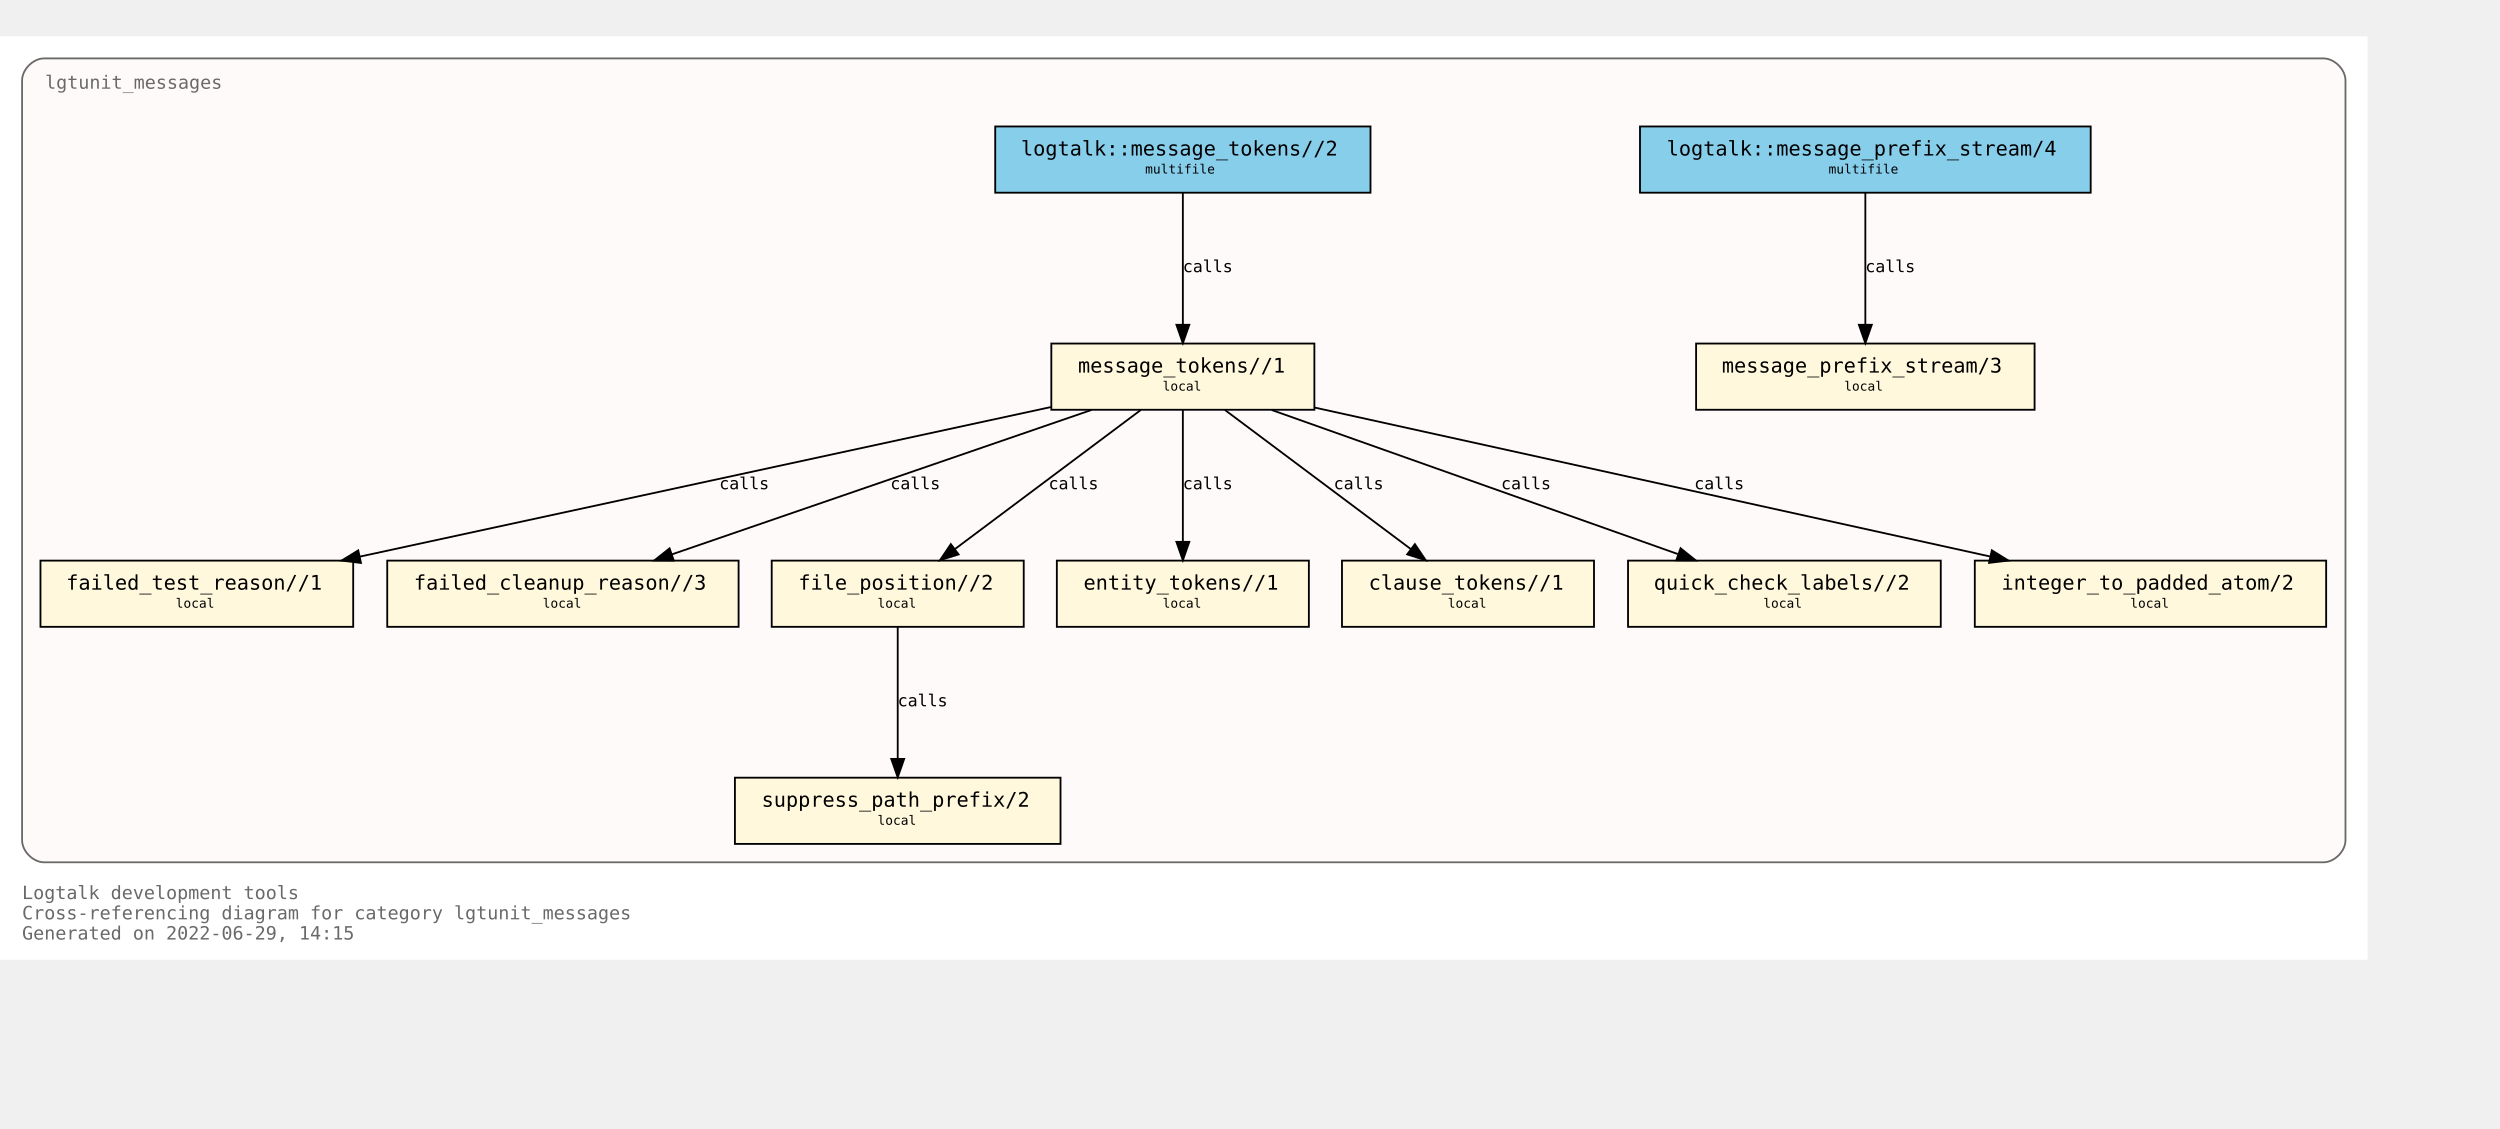
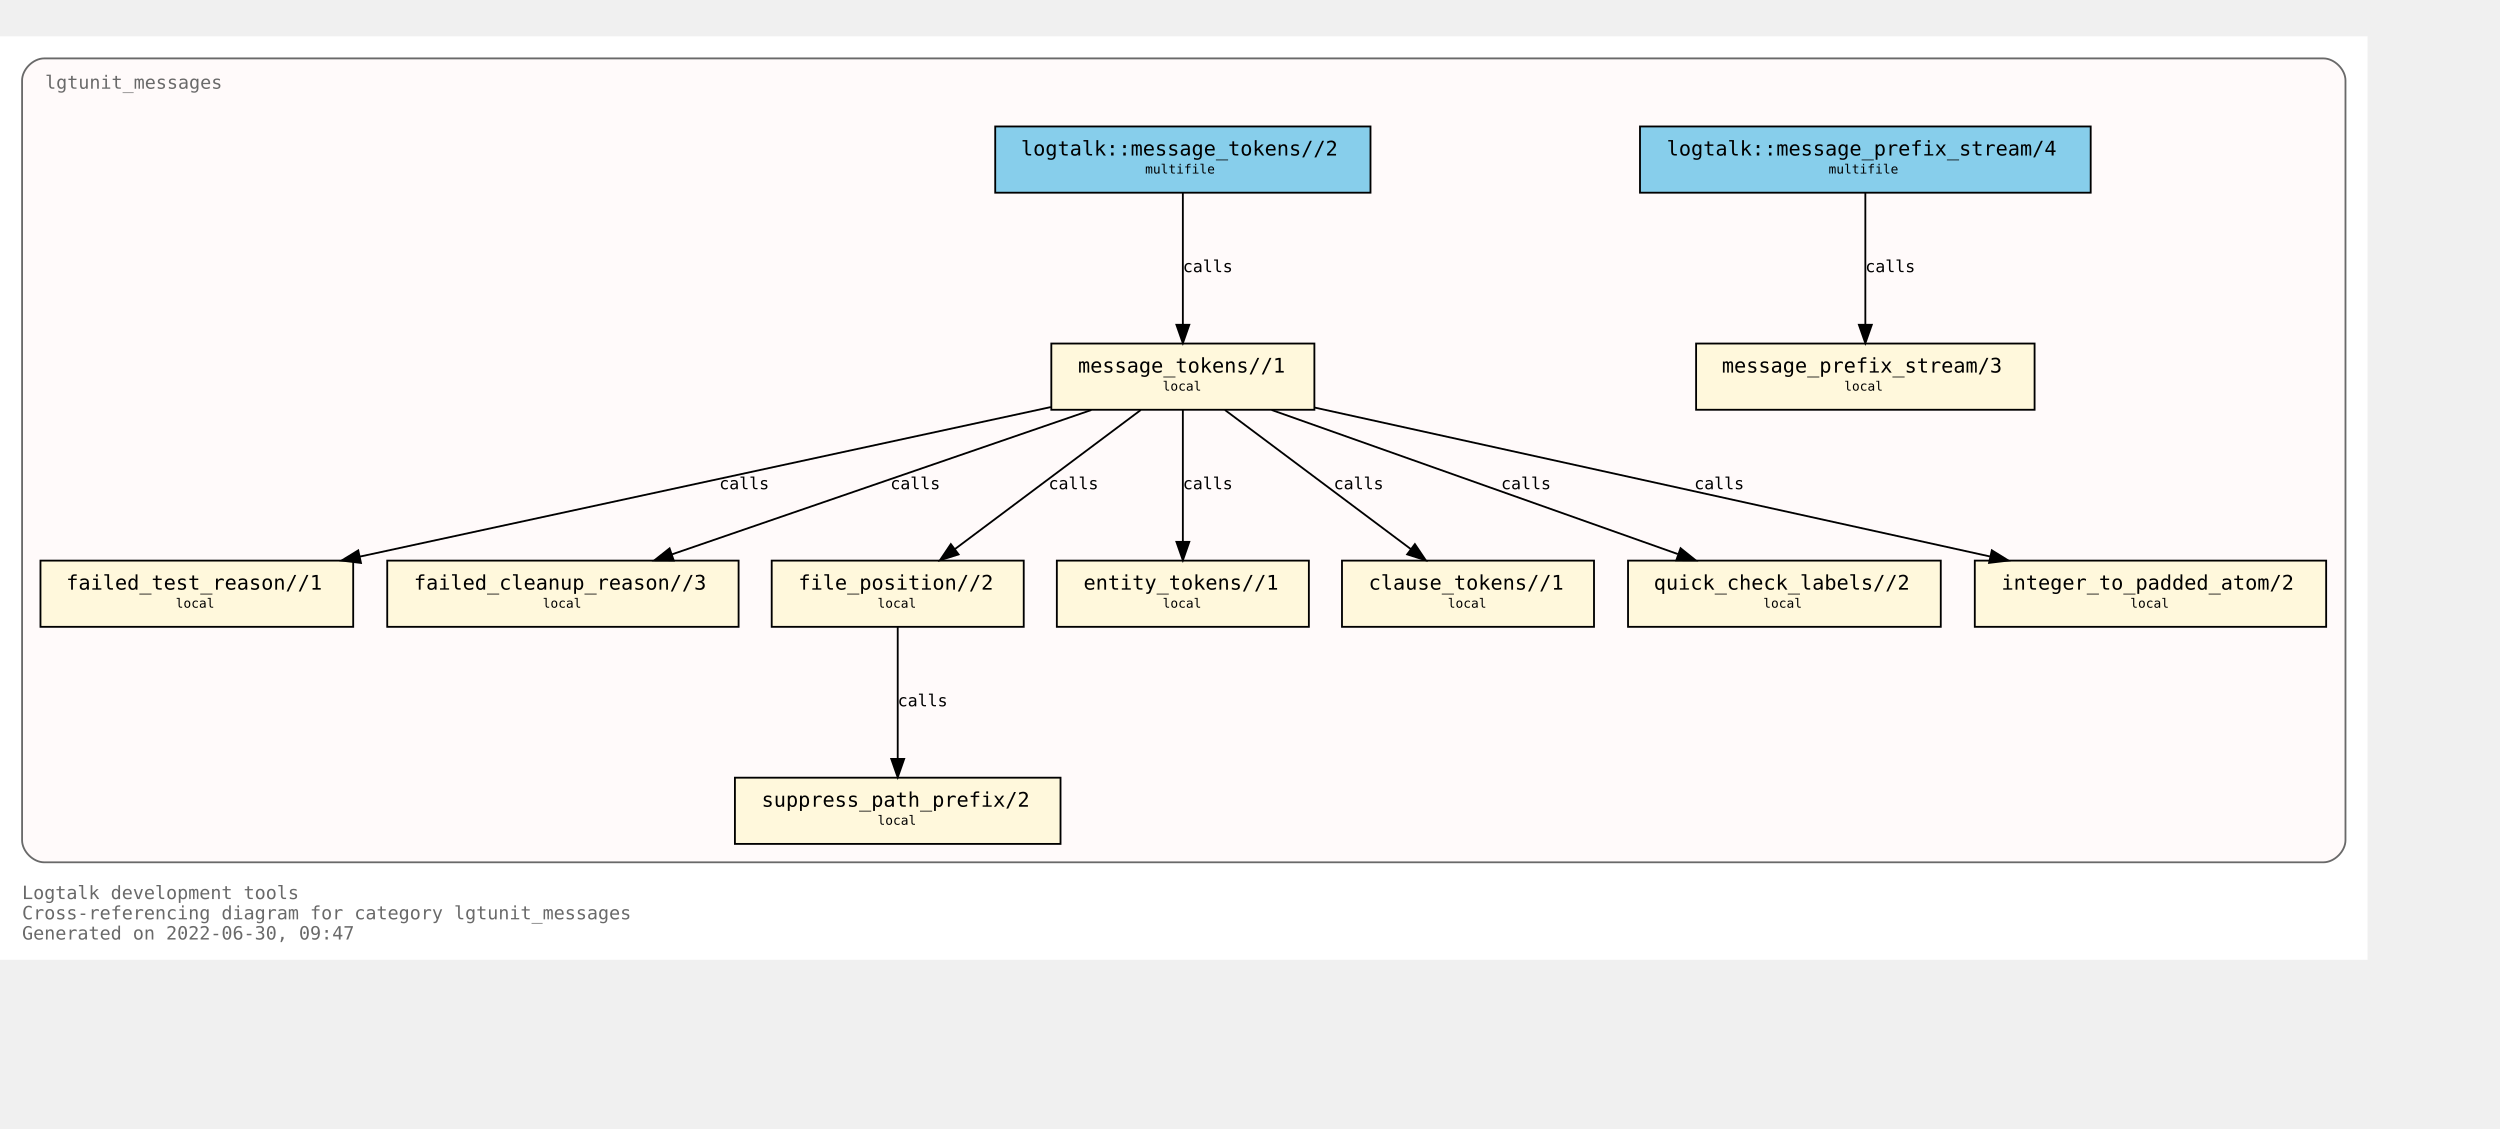
<svg xmlns="http://www.w3.org/2000/svg" xmlns:xlink="http://www.w3.org/1999/xlink" width="1431pt" height="646pt" viewBox="72.00 72.00 1359.00 574.00">
  <g id="graph0" class="graph" transform="scale(1 1) rotate(0) translate(76 570)">
    <polygon fill="white" stroke="transparent" points="-4,4 -4,-498 1283,-498 1283,4 -4,4" />
    <text text-anchor="start" x="8" y="-29" font-family="Monospace" font-size="10.00" fill="dimgray">Logtalk development tools</text>
    <text text-anchor="start" x="8" y="-18" font-family="Monospace" font-size="10.00" fill="dimgray">Cross-referencing diagram for category lgtunit_messages</text>
-     <text text-anchor="start" x="8" y="-7" font-family="Monospace" font-size="10.00" fill="dimgray">Generated on 2022-06-29, 14:15</text>
+     <text text-anchor="start" x="8" y="-7" font-family="Monospace" font-size="10.00" fill="dimgray">Generated on 2022-06-30, 09:47</text>
    <g id="clust1" class="cluster">
      <g id="a_clust1">
        <a xlink:title="lgtunit_messages">
          <path fill="snow" stroke="dimgray" d="M20,-49C20,-49 1259,-49 1259,-49 1265,-49 1271,-55 1271,-61 1271,-61 1271,-474 1271,-474 1271,-480 1265,-486 1259,-486 1259,-486 20,-486 20,-486 14,-486 8,-480 8,-474 8,-474 8,-61 8,-61 8,-55 14,-49 20,-49" />
          <g id="a_clust1_0">
-             <a xlink:href="https://github.com/LogtalkDotOrg/logtalk3/tree/a43d4c75fbe330c7eed1e5d4cc8d9333429e721b/tools/lgtunit/lgtunit_messages.lgt" xlink:title="https://github.com/LogtalkDotOrg/logtalk3/tree/a43d4c75fbe330c7eed1e5d4cc8d9333429e721b/tools/lgtunit/lgtunit_messages.lgt">
+             <a xlink:href="https://github.com/LogtalkDotOrg/logtalk3/tree/028e4951867b5aee69f6445616ecbb9f45e0c7ce/tools/lgtunit/lgtunit_messages.lgt" xlink:title="https://github.com/LogtalkDotOrg/logtalk3/tree/028e4951867b5aee69f6445616ecbb9f45e0c7ce/tools/lgtunit/lgtunit_messages.lgt">
              <text text-anchor="start" x="20.5" y="-469.5" font-family="Monospace" font-size="10.00" fill="dimgray">lgtunit_messages</text>
            </a>
          </g>
        </a>
      </g>
    </g>
    <g id="node1" class="node">
      <g id="a_node1">
-         <a xlink:href="https://github.com/LogtalkDotOrg/logtalk3/tree/a43d4c75fbe330c7eed1e5d4cc8d9333429e721b/tools/lgtunit/lgtunit_messages.lgt#L51" xlink:title="https://github.com/LogtalkDotOrg/logtalk3/tree/a43d4c75fbe330c7eed1e5d4cc8d9333429e721b/tools/lgtunit/lgtunit_messages.lgt#L51">
+         <a xlink:href="https://github.com/LogtalkDotOrg/logtalk3/tree/028e4951867b5aee69f6445616ecbb9f45e0c7ce/tools/lgtunit/lgtunit_messages.lgt#L51" xlink:title="https://github.com/LogtalkDotOrg/logtalk3/tree/028e4951867b5aee69f6445616ecbb9f45e0c7ce/tools/lgtunit/lgtunit_messages.lgt#L51">
          <polygon fill="cornsilk" stroke="black" points="1102,-331 918,-331 918,-295 1102,-295 1102,-331" />
          <text text-anchor="start" x="926" y="-315.8" font-family="Monospace" font-size="9.00"> </text>
          <text text-anchor="start" x="932" y="-315.2" font-family="Monospace" font-size="11.00">message_prefix_stream/3</text>
          <text text-anchor="start" x="1088" y="-315.8" font-family="Monospace" font-size="9.00"> </text>
          <text text-anchor="start" x="926" y="-304.8" font-family="Monospace" font-size="9.00"> </text>
          <text text-anchor="start" x="998.5" y="-305.4" font-family="Monospace" font-size="7.00">local</text>
          <text text-anchor="start" x="1088" y="-304.8" font-family="Monospace" font-size="9.00"> </text>
        </a>
      </g>
    </g>
    <g id="node2" class="node">
      <g id="a_node2">
-         <a xlink:href="https://github.com/LogtalkDotOrg/logtalk3/tree/a43d4c75fbe330c7eed1e5d4cc8d9333429e721b/tools/lgtunit/lgtunit_messages.lgt#L64" xlink:title="https://github.com/LogtalkDotOrg/logtalk3/tree/a43d4c75fbe330c7eed1e5d4cc8d9333429e721b/tools/lgtunit/lgtunit_messages.lgt#L64">
+         <a xlink:href="https://github.com/LogtalkDotOrg/logtalk3/tree/028e4951867b5aee69f6445616ecbb9f45e0c7ce/tools/lgtunit/lgtunit_messages.lgt#L64" xlink:title="https://github.com/LogtalkDotOrg/logtalk3/tree/028e4951867b5aee69f6445616ecbb9f45e0c7ce/tools/lgtunit/lgtunit_messages.lgt#L64">
          <polygon fill="cornsilk" stroke="black" points="710.5,-331 567.5,-331 567.5,-295 710.5,-295 710.5,-331" />
          <text text-anchor="start" x="576" y="-315.8" font-family="Monospace" font-size="9.00"> </text>
          <text text-anchor="start" x="582" y="-315.2" font-family="Monospace" font-size="11.00">message_tokens//1</text>
          <text text-anchor="start" x="697" y="-315.8" font-family="Monospace" font-size="9.00"> </text>
          <text text-anchor="start" x="576" y="-304.8" font-family="Monospace" font-size="9.00"> </text>
          <text text-anchor="start" x="628" y="-305.4" font-family="Monospace" font-size="7.00">local</text>
          <text text-anchor="start" x="697" y="-304.8" font-family="Monospace" font-size="9.00"> </text>
        </a>
      </g>
    </g>
    <g id="node3" class="node">
      <g id="a_node3">
-         <a xlink:href="https://github.com/LogtalkDotOrg/logtalk3/tree/a43d4c75fbe330c7eed1e5d4cc8d9333429e721b/tools/lgtunit/lgtunit_messages.lgt#L275" xlink:title="https://github.com/LogtalkDotOrg/logtalk3/tree/a43d4c75fbe330c7eed1e5d4cc8d9333429e721b/tools/lgtunit/lgtunit_messages.lgt#L275">
+         <a xlink:href="https://github.com/LogtalkDotOrg/logtalk3/tree/028e4951867b5aee69f6445616ecbb9f45e0c7ce/tools/lgtunit/lgtunit_messages.lgt#L275" xlink:title="https://github.com/LogtalkDotOrg/logtalk3/tree/028e4951867b5aee69f6445616ecbb9f45e0c7ce/tools/lgtunit/lgtunit_messages.lgt#L275">
          <polygon fill="cornsilk" stroke="black" points="188,-213 18,-213 18,-177 188,-177 188,-213" />
          <text text-anchor="start" x="26" y="-197.8" font-family="Monospace" font-size="9.00"> </text>
          <text text-anchor="start" x="32" y="-197.2" font-family="Monospace" font-size="11.00">failed_test_reason//1</text>
          <text text-anchor="start" x="174" y="-197.8" font-family="Monospace" font-size="9.00"> </text>
          <text text-anchor="start" x="26" y="-186.8" font-family="Monospace" font-size="9.00"> </text>
          <text text-anchor="start" x="91.5" y="-187.4" font-family="Monospace" font-size="7.00">local</text>
          <text text-anchor="start" x="174" y="-186.8" font-family="Monospace" font-size="9.00"> </text>
        </a>
      </g>
    </g>
    <g id="edge4" class="edge">
      <g id="a_edge4">
-         <a xlink:href="https://github.com/LogtalkDotOrg/logtalk3/tree/a43d4c75fbe330c7eed1e5d4cc8d9333429e721b/tools/lgtunit/lgtunit_messages.lgt#L119" xlink:title="calls">
+         <a xlink:href="https://github.com/LogtalkDotOrg/logtalk3/tree/028e4951867b5aee69f6445616ecbb9f45e0c7ce/tools/lgtunit/lgtunit_messages.lgt#L119" xlink:title="calls">
          <path fill="none" stroke="black" d="M567.27,-296.48C470.13,-275.45 296.85,-237.95 191.67,-215.19" />
          <polygon fill="black" stroke="black" points="192.22,-211.73 181.7,-213.03 190.74,-218.57 192.22,-211.73" />
        </a>
      </g>
      <g id="a_edge4-label">
-         <a xlink:href="https://github.com/LogtalkDotOrg/logtalk3/tree/a43d4c75fbe330c7eed1e5d4cc8d9333429e721b/tools/lgtunit/lgtunit_messages.lgt#L119" xlink:title="https://github.com/LogtalkDotOrg/logtalk3/tree/a43d4c75fbe330c7eed1e5d4cc8d9333429e721b/tools/lgtunit/lgtunit_messages.lgt#L119">
+         <a xlink:href="https://github.com/LogtalkDotOrg/logtalk3/tree/028e4951867b5aee69f6445616ecbb9f45e0c7ce/tools/lgtunit/lgtunit_messages.lgt#L119" xlink:title="https://github.com/LogtalkDotOrg/logtalk3/tree/028e4951867b5aee69f6445616ecbb9f45e0c7ce/tools/lgtunit/lgtunit_messages.lgt#L119">
          <text text-anchor="start" x="387" y="-251.8" font-family="Monospace" font-size="9.00">calls</text>
        </a>
      </g>
    </g>
    <g id="node4" class="node">
      <g id="a_node4">
-         <a xlink:href="https://github.com/LogtalkDotOrg/logtalk3/tree/a43d4c75fbe330c7eed1e5d4cc8d9333429e721b/tools/lgtunit/lgtunit_messages.lgt#L323" xlink:title="https://github.com/LogtalkDotOrg/logtalk3/tree/a43d4c75fbe330c7eed1e5d4cc8d9333429e721b/tools/lgtunit/lgtunit_messages.lgt#L323">
+         <a xlink:href="https://github.com/LogtalkDotOrg/logtalk3/tree/028e4951867b5aee69f6445616ecbb9f45e0c7ce/tools/lgtunit/lgtunit_messages.lgt#L323" xlink:title="https://github.com/LogtalkDotOrg/logtalk3/tree/028e4951867b5aee69f6445616ecbb9f45e0c7ce/tools/lgtunit/lgtunit_messages.lgt#L323">
          <polygon fill="cornsilk" stroke="black" points="397.5,-213 206.5,-213 206.5,-177 397.5,-177 397.5,-213" />
          <text text-anchor="start" x="215" y="-197.8" font-family="Monospace" font-size="9.00"> </text>
          <text text-anchor="start" x="221" y="-197.2" font-family="Monospace" font-size="11.00">failed_cleanup_reason//3</text>
          <text text-anchor="start" x="384" y="-197.8" font-family="Monospace" font-size="9.00"> </text>
          <text text-anchor="start" x="215" y="-186.8" font-family="Monospace" font-size="9.00"> </text>
          <text text-anchor="start" x="291" y="-187.4" font-family="Monospace" font-size="7.00">local</text>
          <text text-anchor="start" x="384" y="-186.8" font-family="Monospace" font-size="9.00"> </text>
        </a>
      </g>
    </g>
    <g id="edge7" class="edge">
      <g id="a_edge7">
-         <a xlink:href="https://github.com/LogtalkDotOrg/logtalk3/tree/a43d4c75fbe330c7eed1e5d4cc8d9333429e721b/tools/lgtunit/lgtunit_messages.lgt#L188" xlink:title="calls">
+         <a xlink:href="https://github.com/LogtalkDotOrg/logtalk3/tree/028e4951867b5aee69f6445616ecbb9f45e0c7ce/tools/lgtunit/lgtunit_messages.lgt#L188" xlink:title="calls">
          <path fill="none" stroke="black" d="M589.27,-294.88C528.58,-273.99 426.06,-238.7 361.32,-216.42" />
          <polygon fill="black" stroke="black" points="362.25,-213.04 351.65,-213.09 359.97,-219.66 362.25,-213.04" />
        </a>
      </g>
      <g id="a_edge7-label">
-         <a xlink:href="https://github.com/LogtalkDotOrg/logtalk3/tree/a43d4c75fbe330c7eed1e5d4cc8d9333429e721b/tools/lgtunit/lgtunit_messages.lgt#L188" xlink:title="https://github.com/LogtalkDotOrg/logtalk3/tree/a43d4c75fbe330c7eed1e5d4cc8d9333429e721b/tools/lgtunit/lgtunit_messages.lgt#L188">
+         <a xlink:href="https://github.com/LogtalkDotOrg/logtalk3/tree/028e4951867b5aee69f6445616ecbb9f45e0c7ce/tools/lgtunit/lgtunit_messages.lgt#L188" xlink:title="https://github.com/LogtalkDotOrg/logtalk3/tree/028e4951867b5aee69f6445616ecbb9f45e0c7ce/tools/lgtunit/lgtunit_messages.lgt#L188">
          <text text-anchor="start" x="480" y="-251.8" font-family="Monospace" font-size="9.00">calls</text>
        </a>
      </g>
    </g>
    <g id="node5" class="node">
      <g id="a_node5">
-         <a xlink:href="https://github.com/LogtalkDotOrg/logtalk3/tree/a43d4c75fbe330c7eed1e5d4cc8d9333429e721b/tools/lgtunit/lgtunit_messages.lgt#L328" xlink:title="https://github.com/LogtalkDotOrg/logtalk3/tree/a43d4c75fbe330c7eed1e5d4cc8d9333429e721b/tools/lgtunit/lgtunit_messages.lgt#L328">
+         <a xlink:href="https://github.com/LogtalkDotOrg/logtalk3/tree/028e4951867b5aee69f6445616ecbb9f45e0c7ce/tools/lgtunit/lgtunit_messages.lgt#L328" xlink:title="https://github.com/LogtalkDotOrg/logtalk3/tree/028e4951867b5aee69f6445616ecbb9f45e0c7ce/tools/lgtunit/lgtunit_messages.lgt#L328">
          <polygon fill="cornsilk" stroke="black" points="552.5,-213 415.5,-213 415.5,-177 552.5,-177 552.5,-213" />
          <text text-anchor="start" x="424" y="-197.8" font-family="Monospace" font-size="9.00"> </text>
          <text text-anchor="start" x="430" y="-197.2" font-family="Monospace" font-size="11.00">file_position//2</text>
          <text text-anchor="start" x="539" y="-197.8" font-family="Monospace" font-size="9.00"> </text>
          <text text-anchor="start" x="424" y="-186.8" font-family="Monospace" font-size="9.00"> </text>
          <text text-anchor="start" x="473" y="-187.4" font-family="Monospace" font-size="7.00">local</text>
          <text text-anchor="start" x="539" y="-186.8" font-family="Monospace" font-size="9.00"> </text>
        </a>
      </g>
    </g>
    <g id="edge5" class="edge">
      <g id="a_edge5">
-         <a xlink:href="https://github.com/LogtalkDotOrg/logtalk3/tree/a43d4c75fbe330c7eed1e5d4cc8d9333429e721b/tools/lgtunit/lgtunit_messages.lgt#L119" xlink:title="calls">
+         <a xlink:href="https://github.com/LogtalkDotOrg/logtalk3/tree/028e4951867b5aee69f6445616ecbb9f45e0c7ce/tools/lgtunit/lgtunit_messages.lgt#L119" xlink:title="calls">
          <path fill="none" stroke="black" d="M616.13,-294.88C589.34,-274.84 544.84,-241.53 514.97,-219.18" />
          <polygon fill="black" stroke="black" points="517.07,-216.38 506.96,-213.19 512.87,-221.98 517.07,-216.38" />
        </a>
      </g>
      <g id="a_edge5-label">
-         <a xlink:href="https://github.com/LogtalkDotOrg/logtalk3/tree/a43d4c75fbe330c7eed1e5d4cc8d9333429e721b/tools/lgtunit/lgtunit_messages.lgt#L119" xlink:title="https://github.com/LogtalkDotOrg/logtalk3/tree/a43d4c75fbe330c7eed1e5d4cc8d9333429e721b/tools/lgtunit/lgtunit_messages.lgt#L119">
+         <a xlink:href="https://github.com/LogtalkDotOrg/logtalk3/tree/028e4951867b5aee69f6445616ecbb9f45e0c7ce/tools/lgtunit/lgtunit_messages.lgt#L119" xlink:title="https://github.com/LogtalkDotOrg/logtalk3/tree/028e4951867b5aee69f6445616ecbb9f45e0c7ce/tools/lgtunit/lgtunit_messages.lgt#L119">
          <text text-anchor="start" x="566" y="-251.8" font-family="Monospace" font-size="9.00">calls</text>
        </a>
      </g>
    </g>
    <g id="node7" class="node">
      <g id="a_node7">
-         <a xlink:href="https://github.com/LogtalkDotOrg/logtalk3/tree/a43d4c75fbe330c7eed1e5d4cc8d9333429e721b/tools/lgtunit/lgtunit_messages.lgt#L342" xlink:title="https://github.com/LogtalkDotOrg/logtalk3/tree/a43d4c75fbe330c7eed1e5d4cc8d9333429e721b/tools/lgtunit/lgtunit_messages.lgt#L342">
+         <a xlink:href="https://github.com/LogtalkDotOrg/logtalk3/tree/028e4951867b5aee69f6445616ecbb9f45e0c7ce/tools/lgtunit/lgtunit_messages.lgt#L342" xlink:title="https://github.com/LogtalkDotOrg/logtalk3/tree/028e4951867b5aee69f6445616ecbb9f45e0c7ce/tools/lgtunit/lgtunit_messages.lgt#L342">
          <polygon fill="cornsilk" stroke="black" points="707.5,-213 570.5,-213 570.5,-177 707.5,-177 707.5,-213" />
          <text text-anchor="start" x="579" y="-197.8" font-family="Monospace" font-size="9.00"> </text>
          <text text-anchor="start" x="585" y="-197.2" font-family="Monospace" font-size="11.00">entity_tokens//1</text>
          <text text-anchor="start" x="694" y="-197.8" font-family="Monospace" font-size="9.00"> </text>
          <text text-anchor="start" x="579" y="-186.8" font-family="Monospace" font-size="9.00"> </text>
          <text text-anchor="start" x="628" y="-187.4" font-family="Monospace" font-size="7.00">local</text>
          <text text-anchor="start" x="694" y="-186.8" font-family="Monospace" font-size="9.00"> </text>
        </a>
      </g>
    </g>
    <g id="edge8" class="edge">
      <g id="a_edge8">
-         <a xlink:href="https://github.com/LogtalkDotOrg/logtalk3/tree/a43d4c75fbe330c7eed1e5d4cc8d9333429e721b/tools/lgtunit/lgtunit_messages.lgt#L200" xlink:title="calls">
+         <a xlink:href="https://github.com/LogtalkDotOrg/logtalk3/tree/028e4951867b5aee69f6445616ecbb9f45e0c7ce/tools/lgtunit/lgtunit_messages.lgt#L200" xlink:title="calls">
          <path fill="none" stroke="black" d="M639,-294.88C639,-276.04 639,-245.47 639,-223.3" />
          <polygon fill="black" stroke="black" points="642.5,-223.19 639,-213.19 635.5,-223.19 642.5,-223.19" />
        </a>
      </g>
      <g id="a_edge8-label">
-         <a xlink:href="https://github.com/LogtalkDotOrg/logtalk3/tree/a43d4c75fbe330c7eed1e5d4cc8d9333429e721b/tools/lgtunit/lgtunit_messages.lgt#L200" xlink:title="https://github.com/LogtalkDotOrg/logtalk3/tree/a43d4c75fbe330c7eed1e5d4cc8d9333429e721b/tools/lgtunit/lgtunit_messages.lgt#L200">
+         <a xlink:href="https://github.com/LogtalkDotOrg/logtalk3/tree/028e4951867b5aee69f6445616ecbb9f45e0c7ce/tools/lgtunit/lgtunit_messages.lgt#L200" xlink:title="https://github.com/LogtalkDotOrg/logtalk3/tree/028e4951867b5aee69f6445616ecbb9f45e0c7ce/tools/lgtunit/lgtunit_messages.lgt#L200">
          <text text-anchor="start" x="639" y="-251.8" font-family="Monospace" font-size="9.00">calls</text>
        </a>
      </g>
    </g>
    <g id="node8" class="node">
      <g id="a_node8">
-         <a xlink:href="https://github.com/LogtalkDotOrg/logtalk3/tree/a43d4c75fbe330c7eed1e5d4cc8d9333429e721b/tools/lgtunit/lgtunit_messages.lgt#L348" xlink:title="https://github.com/LogtalkDotOrg/logtalk3/tree/a43d4c75fbe330c7eed1e5d4cc8d9333429e721b/tools/lgtunit/lgtunit_messages.lgt#L348">
+         <a xlink:href="https://github.com/LogtalkDotOrg/logtalk3/tree/028e4951867b5aee69f6445616ecbb9f45e0c7ce/tools/lgtunit/lgtunit_messages.lgt#L348" xlink:title="https://github.com/LogtalkDotOrg/logtalk3/tree/028e4951867b5aee69f6445616ecbb9f45e0c7ce/tools/lgtunit/lgtunit_messages.lgt#L348">
          <polygon fill="cornsilk" stroke="black" points="862.5,-213 725.5,-213 725.5,-177 862.5,-177 862.5,-213" />
          <text text-anchor="start" x="734" y="-197.8" font-family="Monospace" font-size="9.00"> </text>
          <text text-anchor="start" x="740" y="-197.2" font-family="Monospace" font-size="11.00">clause_tokens//1</text>
          <text text-anchor="start" x="849" y="-197.8" font-family="Monospace" font-size="9.00"> </text>
          <text text-anchor="start" x="734" y="-186.8" font-family="Monospace" font-size="9.00"> </text>
          <text text-anchor="start" x="783" y="-187.4" font-family="Monospace" font-size="7.00">local</text>
          <text text-anchor="start" x="849" y="-186.8" font-family="Monospace" font-size="9.00"> </text>
        </a>
      </g>
    </g>
    <g id="edge9" class="edge">
      <g id="a_edge9">
-         <a xlink:href="https://github.com/LogtalkDotOrg/logtalk3/tree/a43d4c75fbe330c7eed1e5d4cc8d9333429e721b/tools/lgtunit/lgtunit_messages.lgt#L200" xlink:title="calls">
+         <a xlink:href="https://github.com/LogtalkDotOrg/logtalk3/tree/028e4951867b5aee69f6445616ecbb9f45e0c7ce/tools/lgtunit/lgtunit_messages.lgt#L200" xlink:title="calls">
          <path fill="none" stroke="black" d="M661.87,-294.88C688.66,-274.84 733.16,-241.53 763.03,-219.18" />
          <polygon fill="black" stroke="black" points="765.13,-221.98 771.04,-213.19 760.93,-216.38 765.13,-221.98" />
        </a>
      </g>
      <g id="a_edge9-label">
-         <a xlink:href="https://github.com/LogtalkDotOrg/logtalk3/tree/a43d4c75fbe330c7eed1e5d4cc8d9333429e721b/tools/lgtunit/lgtunit_messages.lgt#L200" xlink:title="https://github.com/LogtalkDotOrg/logtalk3/tree/a43d4c75fbe330c7eed1e5d4cc8d9333429e721b/tools/lgtunit/lgtunit_messages.lgt#L200">
+         <a xlink:href="https://github.com/LogtalkDotOrg/logtalk3/tree/028e4951867b5aee69f6445616ecbb9f45e0c7ce/tools/lgtunit/lgtunit_messages.lgt#L200" xlink:title="https://github.com/LogtalkDotOrg/logtalk3/tree/028e4951867b5aee69f6445616ecbb9f45e0c7ce/tools/lgtunit/lgtunit_messages.lgt#L200">
          <text text-anchor="start" x="721" y="-251.8" font-family="Monospace" font-size="9.00">calls</text>
        </a>
      </g>
    </g>
    <g id="node9" class="node">
      <g id="a_node9">
-         <a xlink:href="https://github.com/LogtalkDotOrg/logtalk3/tree/a43d4c75fbe330c7eed1e5d4cc8d9333429e721b/tools/lgtunit/lgtunit_messages.lgt#L354" xlink:title="https://github.com/LogtalkDotOrg/logtalk3/tree/a43d4c75fbe330c7eed1e5d4cc8d9333429e721b/tools/lgtunit/lgtunit_messages.lgt#L354">
+         <a xlink:href="https://github.com/LogtalkDotOrg/logtalk3/tree/028e4951867b5aee69f6445616ecbb9f45e0c7ce/tools/lgtunit/lgtunit_messages.lgt#L354" xlink:title="https://github.com/LogtalkDotOrg/logtalk3/tree/028e4951867b5aee69f6445616ecbb9f45e0c7ce/tools/lgtunit/lgtunit_messages.lgt#L354">
          <polygon fill="cornsilk" stroke="black" points="1051,-213 881,-213 881,-177 1051,-177 1051,-213" />
          <text text-anchor="start" x="889" y="-197.8" font-family="Monospace" font-size="9.00"> </text>
          <text text-anchor="start" x="895" y="-197.2" font-family="Monospace" font-size="11.00">quick_check_labels//2</text>
          <text text-anchor="start" x="1037" y="-197.8" font-family="Monospace" font-size="9.00"> </text>
          <text text-anchor="start" x="889" y="-186.8" font-family="Monospace" font-size="9.00"> </text>
          <text text-anchor="start" x="954.5" y="-187.4" font-family="Monospace" font-size="7.00">local</text>
          <text text-anchor="start" x="1037" y="-186.8" font-family="Monospace" font-size="9.00"> </text>
        </a>
      </g>
    </g>
    <g id="edge6" class="edge">
      <g id="a_edge6">
-         <a xlink:href="https://github.com/LogtalkDotOrg/logtalk3/tree/a43d4c75fbe330c7eed1e5d4cc8d9333429e721b/tools/lgtunit/lgtunit_messages.lgt#L152" xlink:title="calls">
+         <a xlink:href="https://github.com/LogtalkDotOrg/logtalk3/tree/028e4951867b5aee69f6445616ecbb9f45e0c7ce/tools/lgtunit/lgtunit_messages.lgt#L152" xlink:title="calls">
          <path fill="none" stroke="black" d="M687.25,-294.88C746.02,-274.04 845.21,-238.85 908.06,-216.56" />
          <polygon fill="black" stroke="black" points="909.56,-219.73 917.82,-213.09 907.22,-213.14 909.56,-219.73" />
        </a>
      </g>
      <g id="a_edge6-label">
-         <a xlink:href="https://github.com/LogtalkDotOrg/logtalk3/tree/a43d4c75fbe330c7eed1e5d4cc8d9333429e721b/tools/lgtunit/lgtunit_messages.lgt#L152" xlink:title="https://github.com/LogtalkDotOrg/logtalk3/tree/a43d4c75fbe330c7eed1e5d4cc8d9333429e721b/tools/lgtunit/lgtunit_messages.lgt#L152">
+         <a xlink:href="https://github.com/LogtalkDotOrg/logtalk3/tree/028e4951867b5aee69f6445616ecbb9f45e0c7ce/tools/lgtunit/lgtunit_messages.lgt#L152" xlink:title="https://github.com/LogtalkDotOrg/logtalk3/tree/028e4951867b5aee69f6445616ecbb9f45e0c7ce/tools/lgtunit/lgtunit_messages.lgt#L152">
          <text text-anchor="start" x="812" y="-251.8" font-family="Monospace" font-size="9.00">calls</text>
        </a>
      </g>
    </g>
    <g id="node10" class="node">
      <g id="a_node10">
-         <a xlink:href="https://github.com/LogtalkDotOrg/logtalk3/tree/a43d4c75fbe330c7eed1e5d4cc8d9333429e721b/tools/lgtunit/lgtunit_messages.lgt#L364" xlink:title="https://github.com/LogtalkDotOrg/logtalk3/tree/a43d4c75fbe330c7eed1e5d4cc8d9333429e721b/tools/lgtunit/lgtunit_messages.lgt#L364">
+         <a xlink:href="https://github.com/LogtalkDotOrg/logtalk3/tree/028e4951867b5aee69f6445616ecbb9f45e0c7ce/tools/lgtunit/lgtunit_messages.lgt#L364" xlink:title="https://github.com/LogtalkDotOrg/logtalk3/tree/028e4951867b5aee69f6445616ecbb9f45e0c7ce/tools/lgtunit/lgtunit_messages.lgt#L364">
          <polygon fill="cornsilk" stroke="black" points="1260.5,-213 1069.5,-213 1069.5,-177 1260.5,-177 1260.5,-213" />
          <text text-anchor="start" x="1078" y="-197.8" font-family="Monospace" font-size="9.00"> </text>
          <text text-anchor="start" x="1084" y="-197.2" font-family="Monospace" font-size="11.00">integer_to_padded_atom/2</text>
          <text text-anchor="start" x="1247" y="-197.8" font-family="Monospace" font-size="9.00"> </text>
          <text text-anchor="start" x="1078" y="-186.8" font-family="Monospace" font-size="9.00"> </text>
          <text text-anchor="start" x="1154" y="-187.4" font-family="Monospace" font-size="7.00">local</text>
          <text text-anchor="start" x="1247" y="-186.8" font-family="Monospace" font-size="9.00"> </text>
        </a>
      </g>
    </g>
    <g id="edge3" class="edge">
      <g id="a_edge3">
-         <a xlink:href="https://github.com/LogtalkDotOrg/logtalk3/tree/a43d4c75fbe330c7eed1e5d4cc8d9333429e721b/tools/lgtunit/lgtunit_messages.lgt#L70" xlink:title="calls">
+         <a xlink:href="https://github.com/LogtalkDotOrg/logtalk3/tree/028e4951867b5aee69f6445616ecbb9f45e0c7ce/tools/lgtunit/lgtunit_messages.lgt#L70" xlink:title="calls">
          <path fill="none" stroke="black" d="M710.76,-296.17C806.26,-275.11 974.98,-237.91 1077.73,-215.25" />
          <polygon fill="black" stroke="black" points="1078.76,-218.6 1087.77,-213.03 1077.25,-211.77 1078.76,-218.6" />
        </a>
      </g>
      <g id="a_edge3-label">
-         <a xlink:href="https://github.com/LogtalkDotOrg/logtalk3/tree/a43d4c75fbe330c7eed1e5d4cc8d9333429e721b/tools/lgtunit/lgtunit_messages.lgt#L70" xlink:title="https://github.com/LogtalkDotOrg/logtalk3/tree/a43d4c75fbe330c7eed1e5d4cc8d9333429e721b/tools/lgtunit/lgtunit_messages.lgt#L70">
+         <a xlink:href="https://github.com/LogtalkDotOrg/logtalk3/tree/028e4951867b5aee69f6445616ecbb9f45e0c7ce/tools/lgtunit/lgtunit_messages.lgt#L70" xlink:title="https://github.com/LogtalkDotOrg/logtalk3/tree/028e4951867b5aee69f6445616ecbb9f45e0c7ce/tools/lgtunit/lgtunit_messages.lgt#L70">
          <text text-anchor="start" x="917" y="-251.8" font-family="Monospace" font-size="9.00">calls</text>
        </a>
      </g>
    </g>
    <g id="node6" class="node">
      <g id="a_node6">
-         <a xlink:href="https://github.com/LogtalkDotOrg/logtalk3/tree/a43d4c75fbe330c7eed1e5d4cc8d9333429e721b/tools/lgtunit/lgtunit_messages.lgt#L335" xlink:title="https://github.com/LogtalkDotOrg/logtalk3/tree/a43d4c75fbe330c7eed1e5d4cc8d9333429e721b/tools/lgtunit/lgtunit_messages.lgt#L335">
+         <a xlink:href="https://github.com/LogtalkDotOrg/logtalk3/tree/028e4951867b5aee69f6445616ecbb9f45e0c7ce/tools/lgtunit/lgtunit_messages.lgt#L335" xlink:title="https://github.com/LogtalkDotOrg/logtalk3/tree/028e4951867b5aee69f6445616ecbb9f45e0c7ce/tools/lgtunit/lgtunit_messages.lgt#L335">
          <polygon fill="cornsilk" stroke="black" points="572.5,-95 395.5,-95 395.5,-59 572.5,-59 572.5,-95" />
          <text text-anchor="start" x="404" y="-79.8" font-family="Monospace" font-size="9.00"> </text>
          <text text-anchor="start" x="410" y="-79.2" font-family="Monospace" font-size="11.00">suppress_path_prefix/2</text>
          <text text-anchor="start" x="559" y="-79.8" font-family="Monospace" font-size="9.00"> </text>
          <text text-anchor="start" x="404" y="-68.8" font-family="Monospace" font-size="9.00"> </text>
          <text text-anchor="start" x="473" y="-69.4" font-family="Monospace" font-size="7.00">local</text>
          <text text-anchor="start" x="559" y="-68.8" font-family="Monospace" font-size="9.00"> </text>
        </a>
      </g>
    </g>
    <g id="edge10" class="edge">
      <g id="a_edge10">
-         <a xlink:href="https://github.com/LogtalkDotOrg/logtalk3/tree/a43d4c75fbe330c7eed1e5d4cc8d9333429e721b/tools/lgtunit/lgtunit_messages.lgt#L328" xlink:title="calls">
+         <a xlink:href="https://github.com/LogtalkDotOrg/logtalk3/tree/028e4951867b5aee69f6445616ecbb9f45e0c7ce/tools/lgtunit/lgtunit_messages.lgt#L328" xlink:title="calls">
          <path fill="none" stroke="black" d="M484,-176.88C484,-158.04 484,-127.47 484,-105.3" />
          <polygon fill="black" stroke="black" points="487.5,-105.19 484,-95.19 480.5,-105.19 487.5,-105.19" />
        </a>
      </g>
      <g id="a_edge10-label">
-         <a xlink:href="https://github.com/LogtalkDotOrg/logtalk3/tree/a43d4c75fbe330c7eed1e5d4cc8d9333429e721b/tools/lgtunit/lgtunit_messages.lgt#L328" xlink:title="https://github.com/LogtalkDotOrg/logtalk3/tree/a43d4c75fbe330c7eed1e5d4cc8d9333429e721b/tools/lgtunit/lgtunit_messages.lgt#L328">
+         <a xlink:href="https://github.com/LogtalkDotOrg/logtalk3/tree/028e4951867b5aee69f6445616ecbb9f45e0c7ce/tools/lgtunit/lgtunit_messages.lgt#L328" xlink:title="https://github.com/LogtalkDotOrg/logtalk3/tree/028e4951867b5aee69f6445616ecbb9f45e0c7ce/tools/lgtunit/lgtunit_messages.lgt#L328">
          <text text-anchor="start" x="484" y="-133.8" font-family="Monospace" font-size="9.00">calls</text>
        </a>
      </g>
    </g>
    <g id="node11" class="node">
      <g id="a_node11">
-         <a xlink:href="https://github.com/LogtalkDotOrg/logtalk3/tree/a43d4c75fbe330c7eed1e5d4cc8d9333429e721b/tools/lgtunit/lgtunit_messages.lgt#L47" xlink:title="https://github.com/LogtalkDotOrg/logtalk3/tree/a43d4c75fbe330c7eed1e5d4cc8d9333429e721b/tools/lgtunit/lgtunit_messages.lgt#L47">
+         <a xlink:href="https://github.com/LogtalkDotOrg/logtalk3/tree/028e4951867b5aee69f6445616ecbb9f45e0c7ce/tools/lgtunit/lgtunit_messages.lgt#L47" xlink:title="https://github.com/LogtalkDotOrg/logtalk3/tree/028e4951867b5aee69f6445616ecbb9f45e0c7ce/tools/lgtunit/lgtunit_messages.lgt#L47">
          <polygon fill="skyblue" stroke="black" points="1132.5,-449 887.5,-449 887.5,-413 1132.5,-413 1132.5,-449" />
          <text text-anchor="start" x="896" y="-433.8" font-family="Monospace" font-size="9.00"> </text>
          <text text-anchor="start" x="902" y="-433.2" font-family="Monospace" font-size="11.00">logtalk::message_prefix_stream/4</text>
          <text text-anchor="start" x="1119" y="-433.8" font-family="Monospace" font-size="9.00"> </text>
          <text text-anchor="start" x="896" y="-422.8" font-family="Monospace" font-size="9.00"> </text>
          <text text-anchor="start" x="990" y="-423.4" font-family="Monospace" font-size="7.00">multifile</text>
          <text text-anchor="start" x="1119" y="-422.8" font-family="Monospace" font-size="9.00"> </text>
        </a>
      </g>
    </g>
    <g id="edge1" class="edge">
      <g id="a_edge1">
-         <a xlink:href="https://github.com/LogtalkDotOrg/logtalk3/tree/a43d4c75fbe330c7eed1e5d4cc8d9333429e721b/tools/lgtunit/lgtunit_messages.lgt#L47" xlink:title="calls">
+         <a xlink:href="https://github.com/LogtalkDotOrg/logtalk3/tree/028e4951867b5aee69f6445616ecbb9f45e0c7ce/tools/lgtunit/lgtunit_messages.lgt#L47" xlink:title="calls">
          <path fill="none" stroke="black" d="M1010,-412.88C1010,-394.04 1010,-363.47 1010,-341.3" />
          <polygon fill="black" stroke="black" points="1013.5,-341.19 1010,-331.19 1006.5,-341.19 1013.5,-341.19" />
        </a>
      </g>
      <g id="a_edge1-label">
-         <a xlink:href="https://github.com/LogtalkDotOrg/logtalk3/tree/a43d4c75fbe330c7eed1e5d4cc8d9333429e721b/tools/lgtunit/lgtunit_messages.lgt#L47" xlink:title="https://github.com/LogtalkDotOrg/logtalk3/tree/a43d4c75fbe330c7eed1e5d4cc8d9333429e721b/tools/lgtunit/lgtunit_messages.lgt#L47">
+         <a xlink:href="https://github.com/LogtalkDotOrg/logtalk3/tree/028e4951867b5aee69f6445616ecbb9f45e0c7ce/tools/lgtunit/lgtunit_messages.lgt#L47" xlink:title="https://github.com/LogtalkDotOrg/logtalk3/tree/028e4951867b5aee69f6445616ecbb9f45e0c7ce/tools/lgtunit/lgtunit_messages.lgt#L47">
          <text text-anchor="start" x="1010" y="-369.8" font-family="Monospace" font-size="9.00">calls</text>
        </a>
      </g>
    </g>
    <g id="node12" class="node">
      <g id="a_node12">
-         <a xlink:href="https://github.com/LogtalkDotOrg/logtalk3/tree/a43d4c75fbe330c7eed1e5d4cc8d9333429e721b/tools/lgtunit/lgtunit_messages.lgt#L58" xlink:title="https://github.com/LogtalkDotOrg/logtalk3/tree/a43d4c75fbe330c7eed1e5d4cc8d9333429e721b/tools/lgtunit/lgtunit_messages.lgt#L58">
+         <a xlink:href="https://github.com/LogtalkDotOrg/logtalk3/tree/028e4951867b5aee69f6445616ecbb9f45e0c7ce/tools/lgtunit/lgtunit_messages.lgt#L58" xlink:title="https://github.com/LogtalkDotOrg/logtalk3/tree/028e4951867b5aee69f6445616ecbb9f45e0c7ce/tools/lgtunit/lgtunit_messages.lgt#L58">
          <polygon fill="skyblue" stroke="black" points="741,-449 537,-449 537,-413 741,-413 741,-449" />
          <text text-anchor="start" x="545" y="-433.8" font-family="Monospace" font-size="9.00"> </text>
          <text text-anchor="start" x="551" y="-433.2" font-family="Monospace" font-size="11.00">logtalk::message_tokens//2</text>
          <text text-anchor="start" x="727" y="-433.8" font-family="Monospace" font-size="9.00"> </text>
          <text text-anchor="start" x="545" y="-422.8" font-family="Monospace" font-size="9.00"> </text>
          <text text-anchor="start" x="618.5" y="-423.4" font-family="Monospace" font-size="7.00">multifile</text>
          <text text-anchor="start" x="727" y="-422.8" font-family="Monospace" font-size="9.00"> </text>
        </a>
      </g>
    </g>
    <g id="edge2" class="edge">
      <g id="a_edge2">
-         <a xlink:href="https://github.com/LogtalkDotOrg/logtalk3/tree/a43d4c75fbe330c7eed1e5d4cc8d9333429e721b/tools/lgtunit/lgtunit_messages.lgt#L58" xlink:title="calls">
+         <a xlink:href="https://github.com/LogtalkDotOrg/logtalk3/tree/028e4951867b5aee69f6445616ecbb9f45e0c7ce/tools/lgtunit/lgtunit_messages.lgt#L58" xlink:title="calls">
          <path fill="none" stroke="black" d="M639,-412.88C639,-394.04 639,-363.47 639,-341.3" />
          <polygon fill="black" stroke="black" points="642.5,-341.19 639,-331.19 635.5,-341.19 642.5,-341.19" />
        </a>
      </g>
      <g id="a_edge2-label">
-         <a xlink:href="https://github.com/LogtalkDotOrg/logtalk3/tree/a43d4c75fbe330c7eed1e5d4cc8d9333429e721b/tools/lgtunit/lgtunit_messages.lgt#L58" xlink:title="https://github.com/LogtalkDotOrg/logtalk3/tree/a43d4c75fbe330c7eed1e5d4cc8d9333429e721b/tools/lgtunit/lgtunit_messages.lgt#L58">
+         <a xlink:href="https://github.com/LogtalkDotOrg/logtalk3/tree/028e4951867b5aee69f6445616ecbb9f45e0c7ce/tools/lgtunit/lgtunit_messages.lgt#L58" xlink:title="https://github.com/LogtalkDotOrg/logtalk3/tree/028e4951867b5aee69f6445616ecbb9f45e0c7ce/tools/lgtunit/lgtunit_messages.lgt#L58">
          <text text-anchor="start" x="639" y="-369.8" font-family="Monospace" font-size="9.00">calls</text>
        </a>
      </g>
    </g>
  </g>
</svg>
